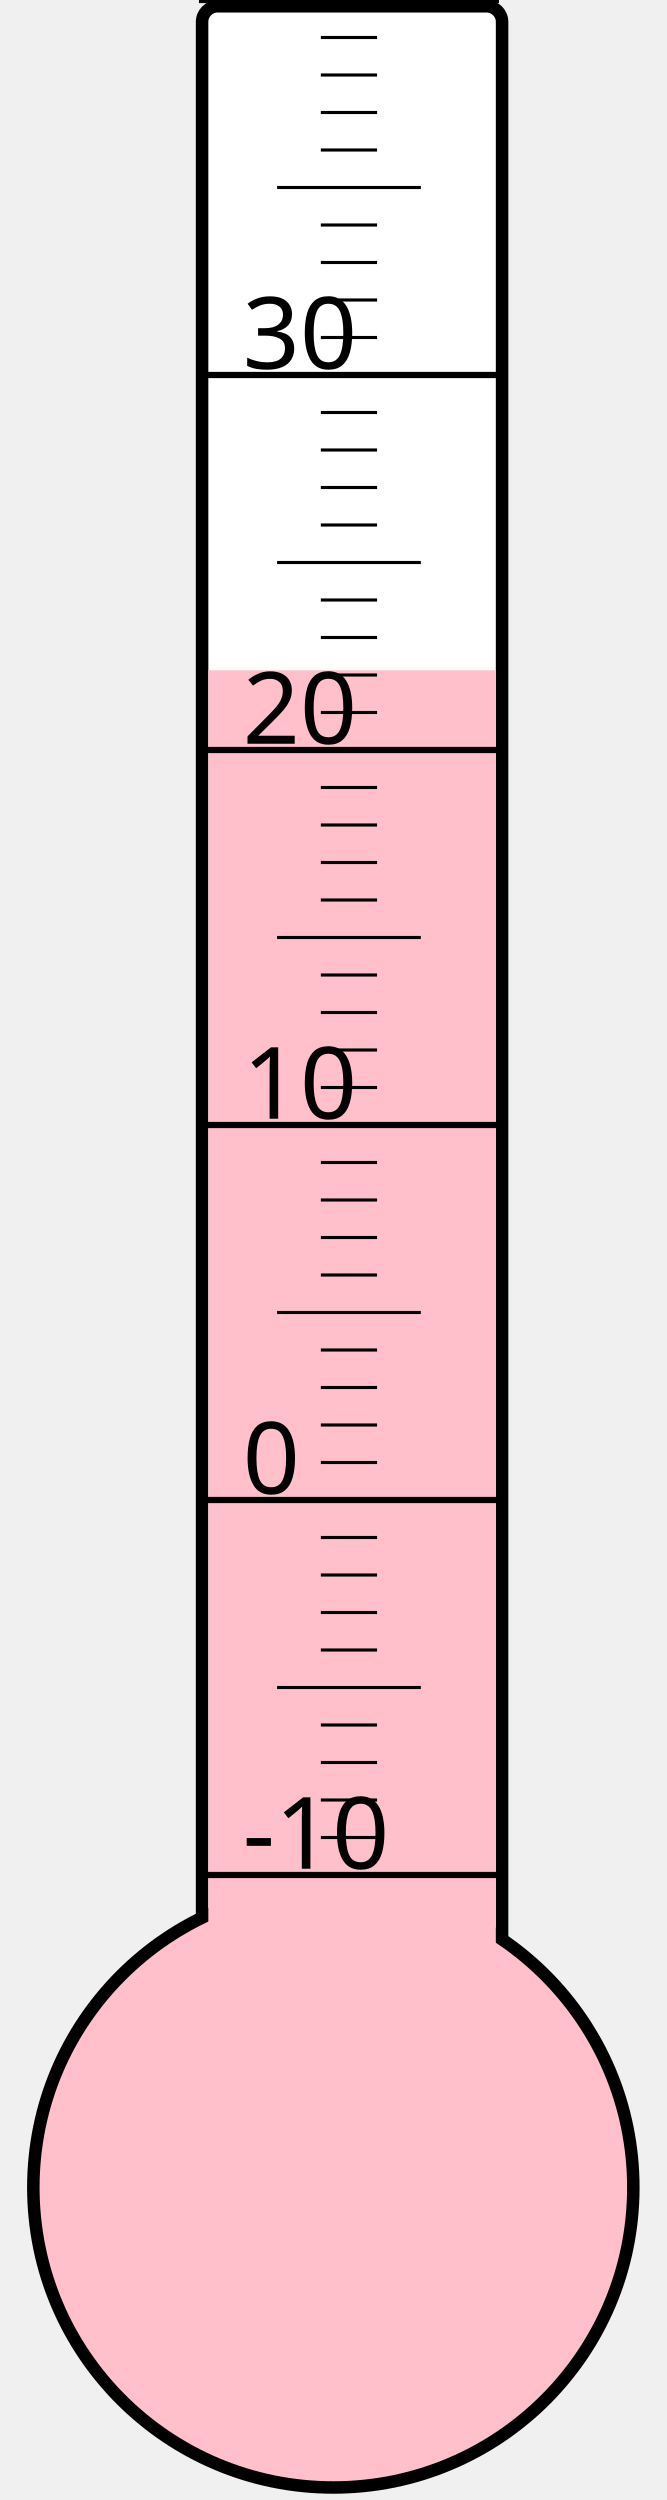
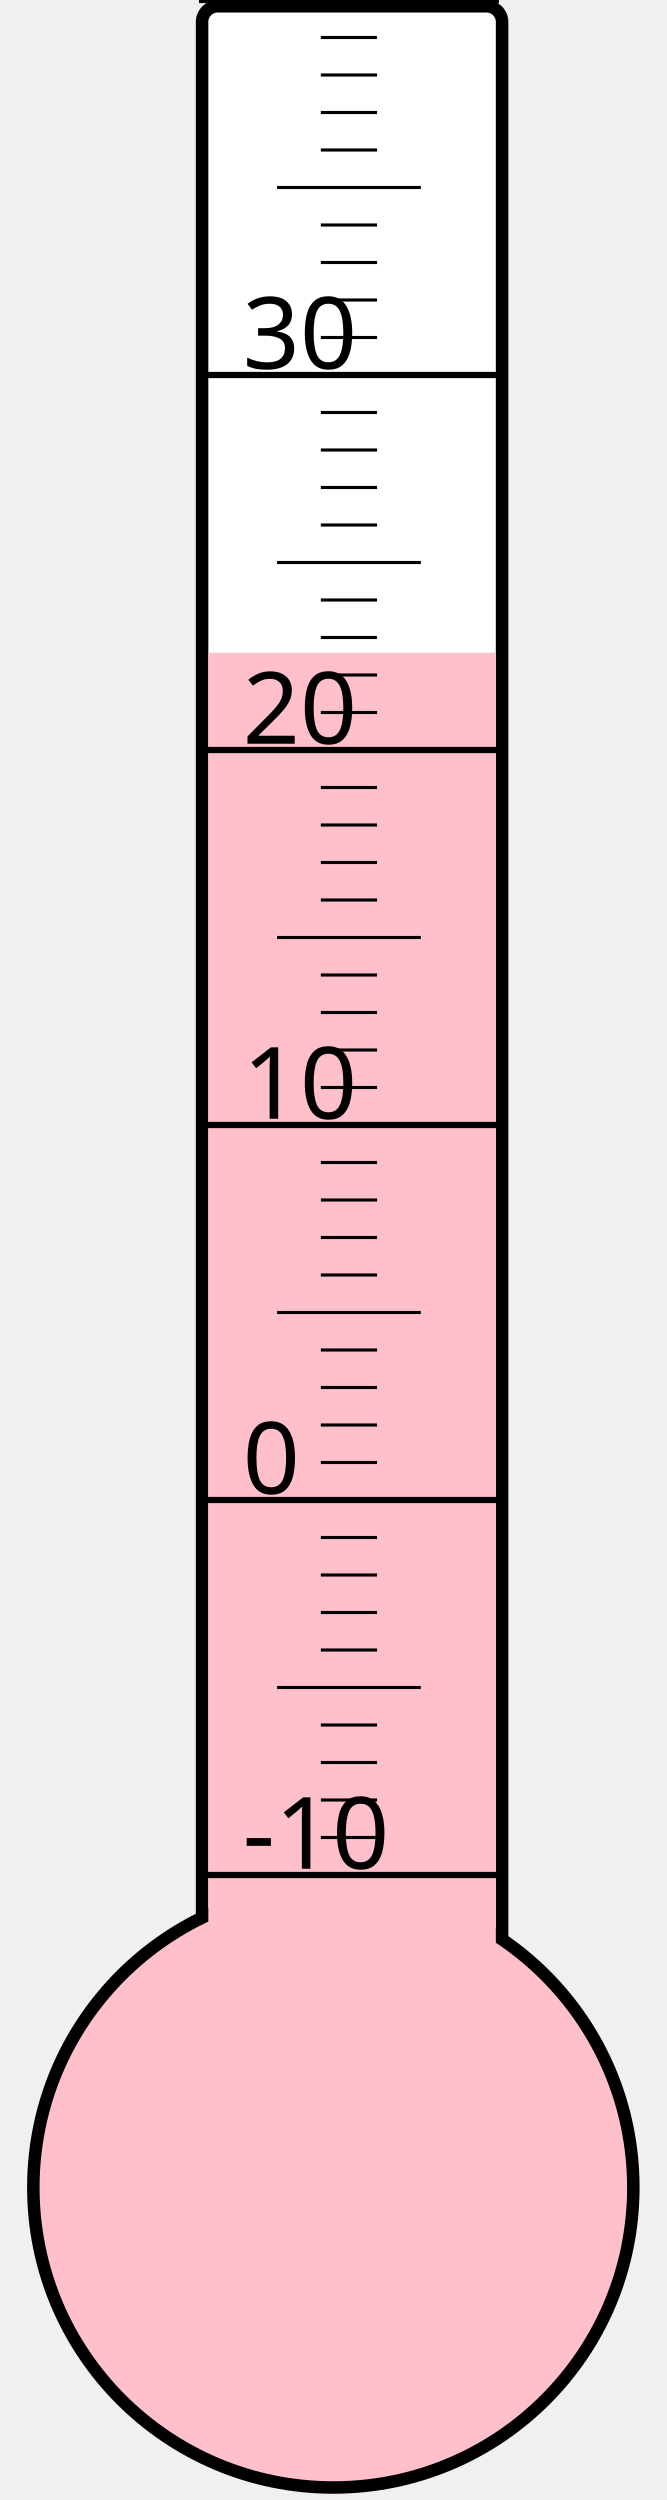
<svg xmlns="http://www.w3.org/2000/svg" width="40px" height="150px" viewBox="0 0 200 800">
  <rect width="200" height="800" x="0" y="0" style="fill: #ffffeb; fill-opacity: 0;" />
  <rect width="96" height="680" x="58" y="2" rx="5" ry="5" style="fill: white; fill-opacity: 1; stroke: black; stroke-width: 4;" />
  <circle cx="100" cy="700" r="96" style="fill: pink; stroke: black; stroke-width: 4;" />
-   <rect width="92" height="485.5" x="60" y="214.5" style="fill: pink; fill-opacity: 1; stroke-width: 0;" />
+   <rect width="92" height="491.125" x="60" y="208.875" style="fill: pink; fill-opacity: 1; stroke-width: 0;" />
  <text x="71" y="598" style="font-family: sans-serif; font-size: 24pt;">-10</text>
  <text x="71" y="478" style="font-family: sans-serif; font-size: 24pt;">0</text>
  <text x="71" y="358" style="font-family: sans-serif; font-size: 24pt;">10</text>
  <text x="71" y="238" style="font-family: sans-serif; font-size: 24pt;">20</text>
  <text x="71" y="118" style="font-family: sans-serif; font-size: 24pt;">30</text>
  <g style="stroke: black;">
    <line x1="57" y1="600" x2="153" y2="600" style="stroke-width: 2;" />
    <line x1="96" y1="588" x2="114" y2="588" style="stroke-width: 1;" />
    <line x1="96" y1="576" x2="114" y2="576" style="stroke-width: 1;" />
    <line x1="96" y1="564" x2="114" y2="564" style="stroke-width: 1;" />
    <line x1="96" y1="552" x2="114" y2="552" style="stroke-width: 1;" />
    <line x1="82" y1="540" x2="128" y2="540" style="stroke-width: 1;" />
    <line x1="96" y1="528" x2="114" y2="528" style="stroke-width: 1;" />
    <line x1="96" y1="516" x2="114" y2="516" style="stroke-width: 1;" />
    <line x1="96" y1="504" x2="114" y2="504" style="stroke-width: 1;" />
    <line x1="96" y1="492" x2="114" y2="492" style="stroke-width: 1;" />
    <line x1="57" y1="480" x2="153" y2="480" style="stroke-width: 2;" />
    <line x1="96" y1="468" x2="114" y2="468" style="stroke-width: 1;" />
    <line x1="96" y1="456" x2="114" y2="456" style="stroke-width: 1;" />
    <line x1="96" y1="444" x2="114" y2="444" style="stroke-width: 1;" />
    <line x1="96" y1="432" x2="114" y2="432" style="stroke-width: 1;" />
    <line x1="82" y1="420" x2="128" y2="420" style="stroke-width: 1;" />
    <line x1="96" y1="408" x2="114" y2="408" style="stroke-width: 1;" />
    <line x1="96" y1="396" x2="114" y2="396" style="stroke-width: 1;" />
    <line x1="96" y1="384" x2="114" y2="384" style="stroke-width: 1;" />
    <line x1="96" y1="372" x2="114" y2="372" style="stroke-width: 1;" />
    <line x1="57" y1="360" x2="153" y2="360" style="stroke-width: 2;" />
    <line x1="96" y1="348" x2="114" y2="348" style="stroke-width: 1;" />
    <line x1="96" y1="336" x2="114" y2="336" style="stroke-width: 1;" />
    <line x1="96" y1="324" x2="114" y2="324" style="stroke-width: 1;" />
    <line x1="96" y1="312" x2="114" y2="312" style="stroke-width: 1;" />
    <line x1="82" y1="300" x2="128" y2="300" style="stroke-width: 1;" />
    <line x1="96" y1="288" x2="114" y2="288" style="stroke-width: 1;" />
    <line x1="96" y1="276" x2="114" y2="276" style="stroke-width: 1;" />
    <line x1="96" y1="264" x2="114" y2="264" style="stroke-width: 1;" />
    <line x1="96" y1="252" x2="114" y2="252" style="stroke-width: 1;" />
    <line x1="57" y1="240" x2="153" y2="240" style="stroke-width: 2;" />
    <line x1="96" y1="228" x2="114" y2="228" style="stroke-width: 1;" />
    <line x1="96" y1="216" x2="114" y2="216" style="stroke-width: 1;" />
    <line x1="96" y1="204" x2="114" y2="204" style="stroke-width: 1;" />
    <line x1="96" y1="192" x2="114" y2="192" style="stroke-width: 1;" />
    <line x1="82" y1="180" x2="128" y2="180" style="stroke-width: 1;" />
    <line x1="96" y1="168" x2="114" y2="168" style="stroke-width: 1;" />
    <line x1="96" y1="156" x2="114" y2="156" style="stroke-width: 1;" />
    <line x1="96" y1="144" x2="114" y2="144" style="stroke-width: 1;" />
    <line x1="96" y1="132" x2="114" y2="132" style="stroke-width: 1;" />
    <line x1="57" y1="120" x2="153" y2="120" style="stroke-width: 2;" />
    <line x1="96" y1="108" x2="114" y2="108" style="stroke-width: 1;" />
    <line x1="96" y1="96" x2="114" y2="96" style="stroke-width: 1;" />
    <line x1="96" y1="84" x2="114" y2="84" style="stroke-width: 1;" />
    <line x1="96" y1="72" x2="114" y2="72" style="stroke-width: 1;" />
    <line x1="82" y1="60" x2="128" y2="60" style="stroke-width: 1;" />
    <line x1="96" y1="48" x2="114" y2="48" style="stroke-width: 1;" />
    <line x1="96" y1="36" x2="114" y2="36" style="stroke-width: 1;" />
    <line x1="96" y1="24" x2="114" y2="24" style="stroke-width: 1;" />
    <line x1="96" y1="12" x2="114" y2="12" style="stroke-width: 1;" />
    <line x1="57" y1="0" x2="153" y2="0" style="stroke-width: 2;" />
  </g>
</svg>
